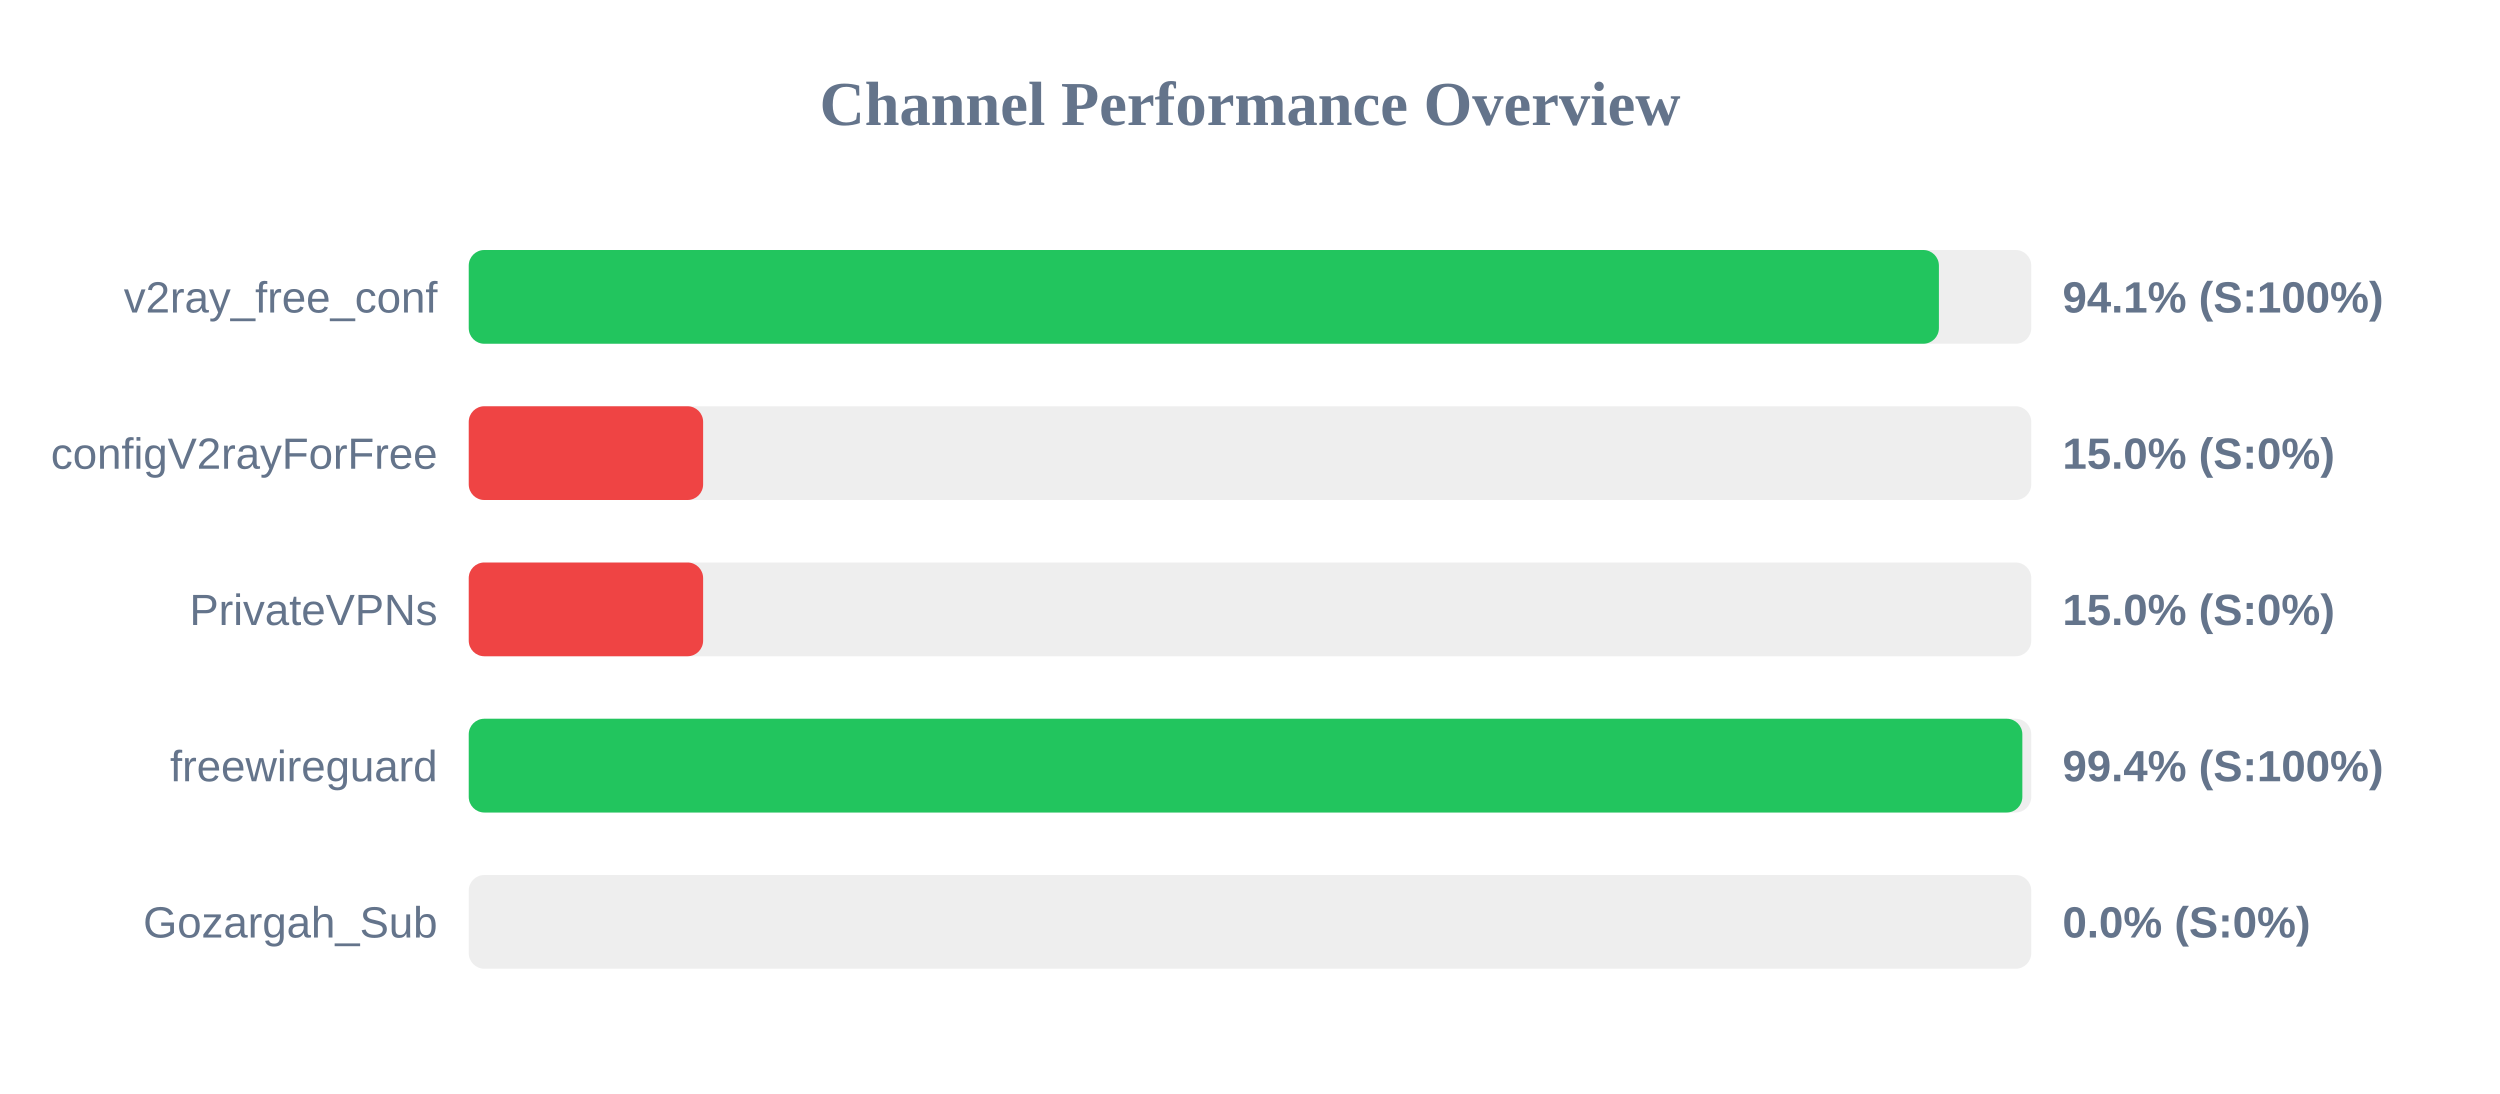
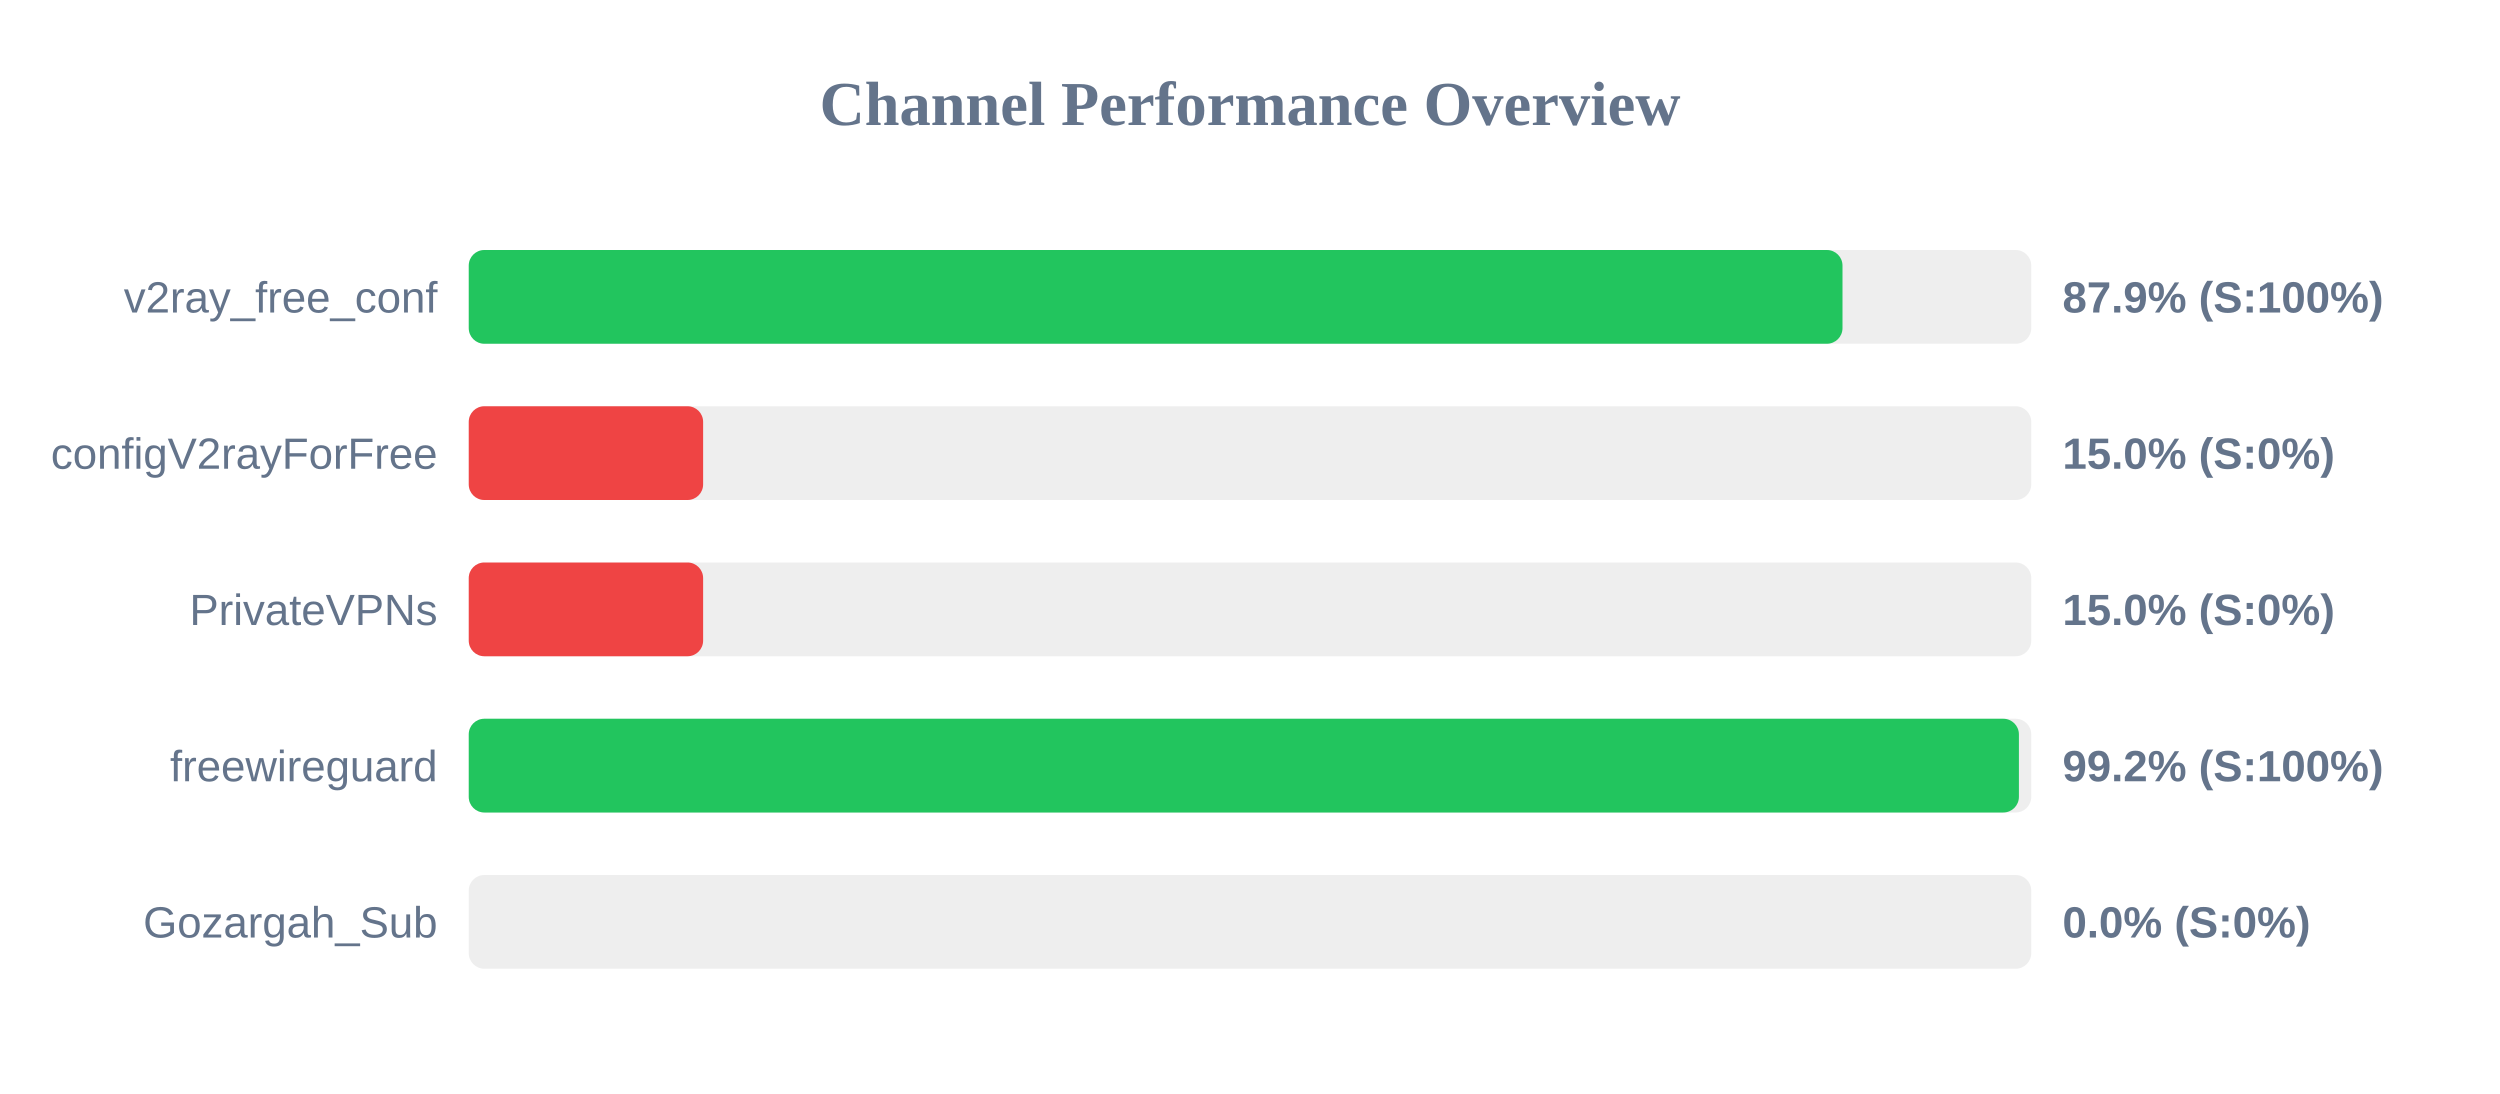
<svg xmlns="http://www.w3.org/2000/svg" width="800" height="350" version="1.1">
  <style>
        .row { font: 14px Arial; fill: #64748b; }
        .score { font: bold 14px Arial; fill: #64748b; }
    </style>
  <text x="400" y="40" text-anchor="middle" font-size="20px" font-weight="bold" fill="#64748b">Channel Performance Overview</text>
  <rect x="150" y="80" width="500" height="30" fill="#eee" rx="5" />
-   <rect x="150" y="80" width="470.45" height="30" fill="#22c55e" rx="5" />
+   <rect x="150" y="80" width="439.6" height="30" fill="#22c55e" rx="5" />
  <text x="140" y="100" text-anchor="end" class="row">v2ray_free_conf</text>
-   <text x="660" y="100" text-anchor="start" class="score">94.1% (S:100%)</text>
+   <text x="660" y="100" text-anchor="start" class="score">87.9% (S:100%)</text>
  <rect x="150" y="130" width="500" height="30" fill="#eee" rx="5" />
  <rect x="150" y="130" width="75.0" height="30" fill="#ef4444" rx="5" />
  <text x="140" y="150" text-anchor="end" class="row">configV2rayForFree</text>
  <text x="660" y="150" text-anchor="start" class="score">15.0% (S:0%)</text>
  <rect x="150" y="180" width="500" height="30" fill="#eee" rx="5" />
  <rect x="150" y="180" width="75.0" height="30" fill="#ef4444" rx="5" />
  <text x="140" y="200" text-anchor="end" class="row">PrivateVPNs</text>
  <text x="660" y="200" text-anchor="start" class="score">15.0% (S:0%)</text>
  <rect x="150" y="230" width="500" height="30" fill="#eee" rx="5" />
-   <rect x="150" y="230" width="497.15" height="30" fill="#22c55e" rx="5" />
+   <rect x="150" y="230" width="496.05" height="30" fill="#22c55e" rx="5" />
  <text x="140" y="250" text-anchor="end" class="row">freewireguard</text>
-   <text x="660" y="250" text-anchor="start" class="score">99.4% (S:100%)</text>
+   <text x="660" y="250" text-anchor="start" class="score">99.2% (S:100%)</text>
  <rect x="150" y="280" width="500" height="30" fill="#eee" rx="5" />
  <rect x="150" y="280" width="0.0" height="30" fill="#ef4444" rx="5" />
  <text x="140" y="300" text-anchor="end" class="row">Gozargah_Sub</text>
  <text x="660" y="300" text-anchor="start" class="score">0.0% (S:0%)</text>
</svg>
